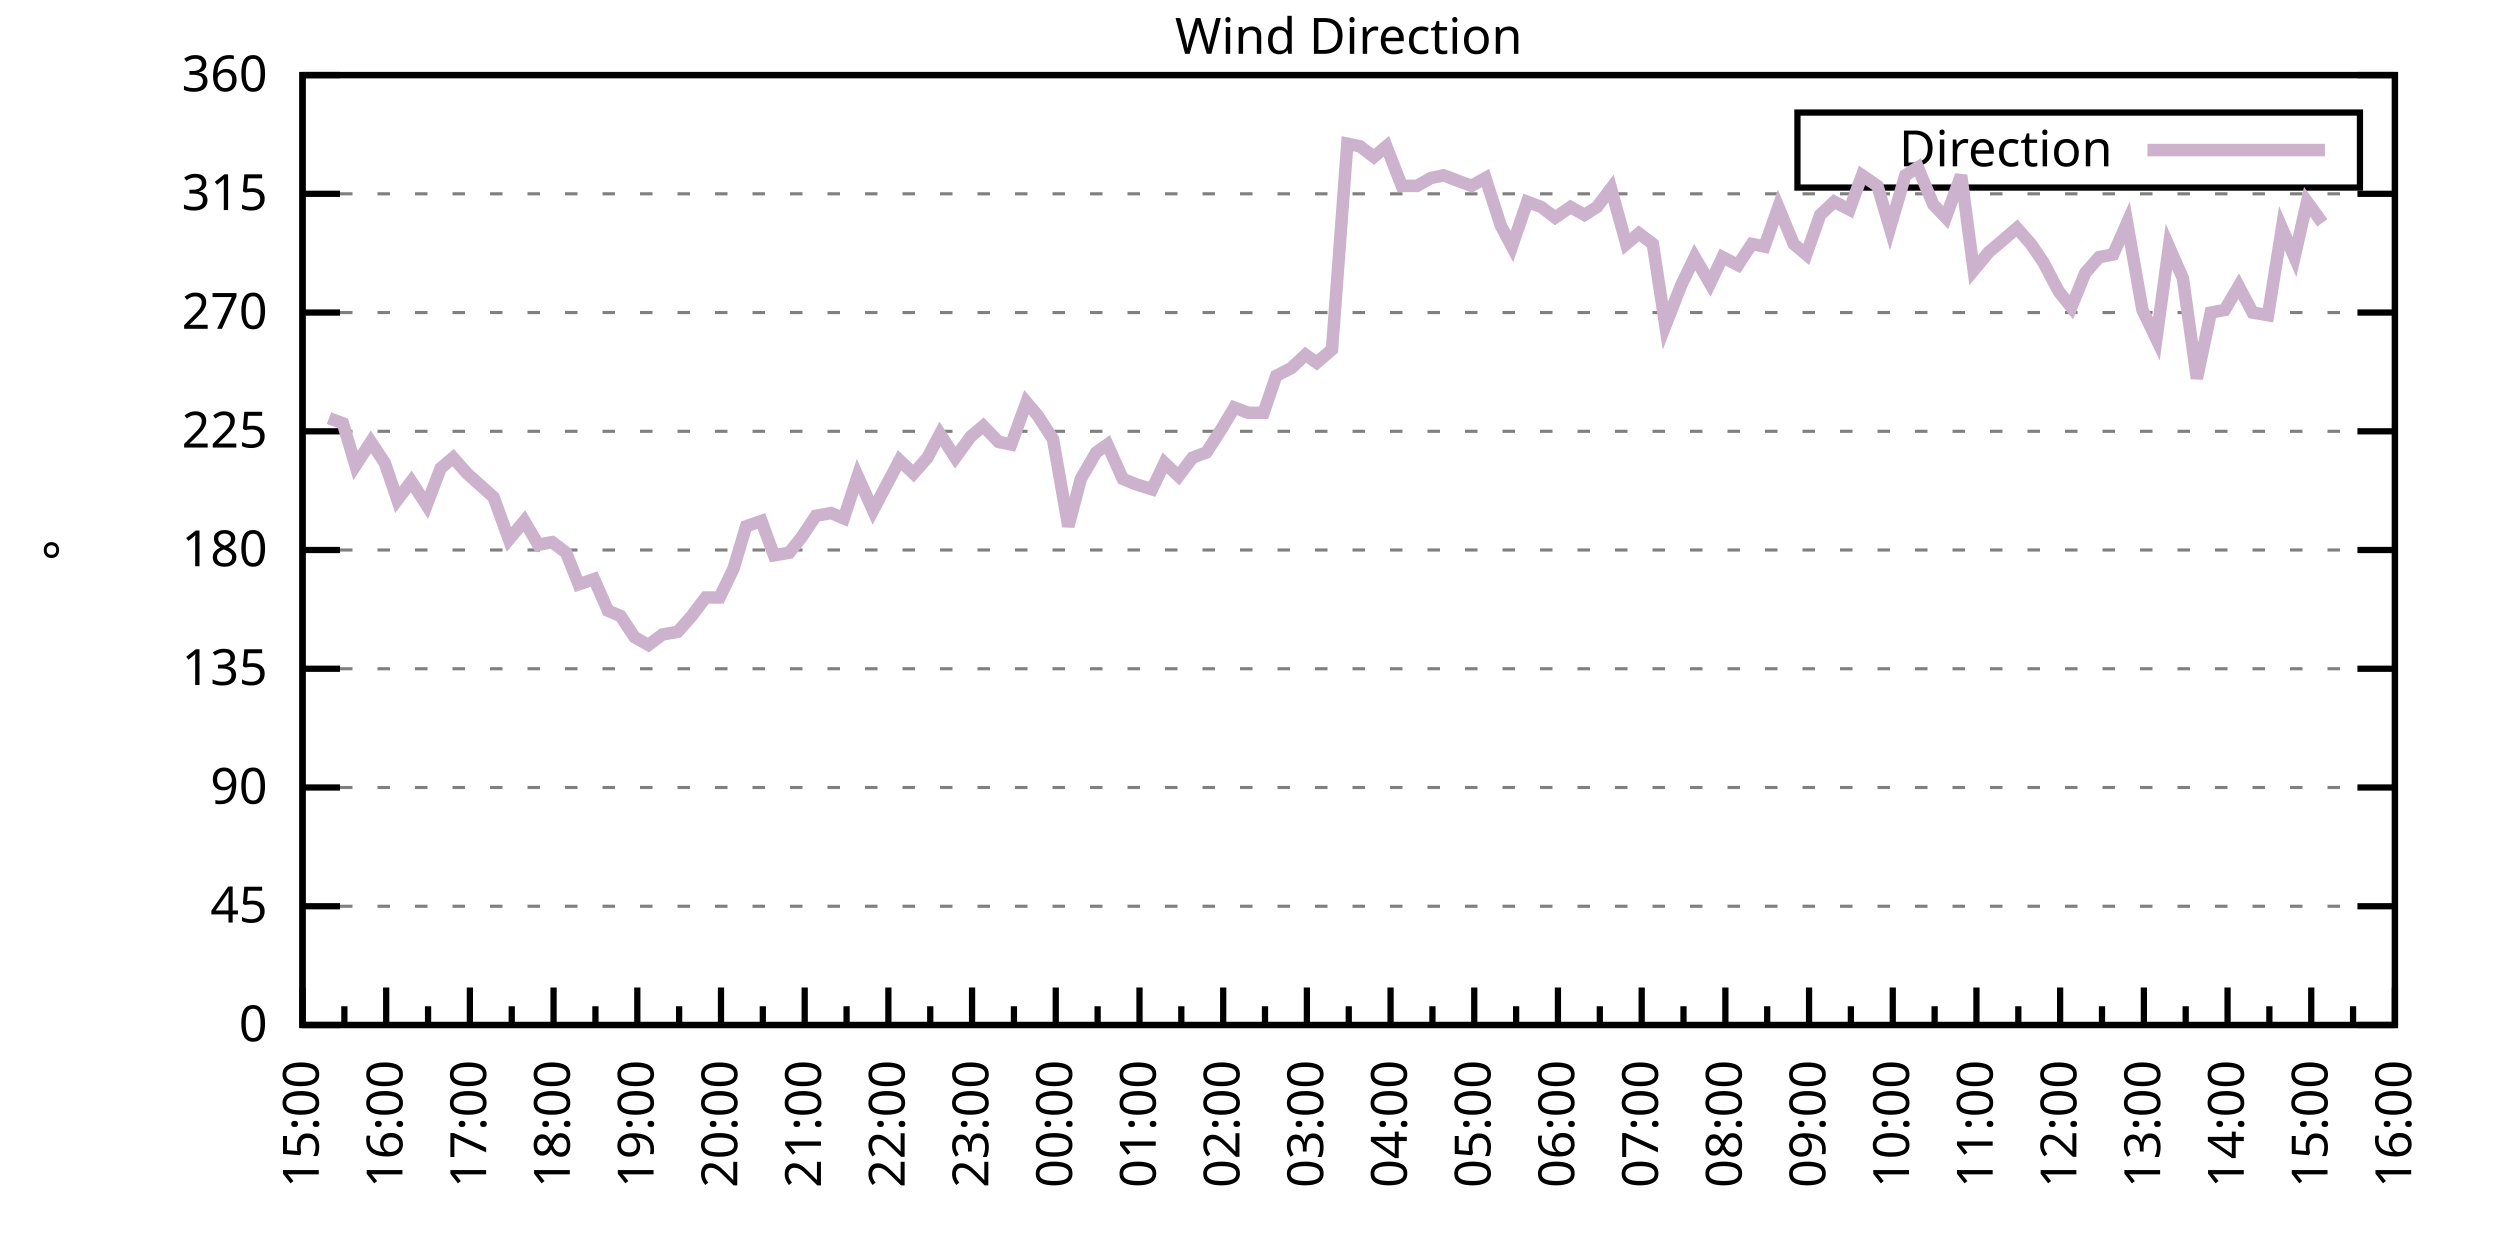
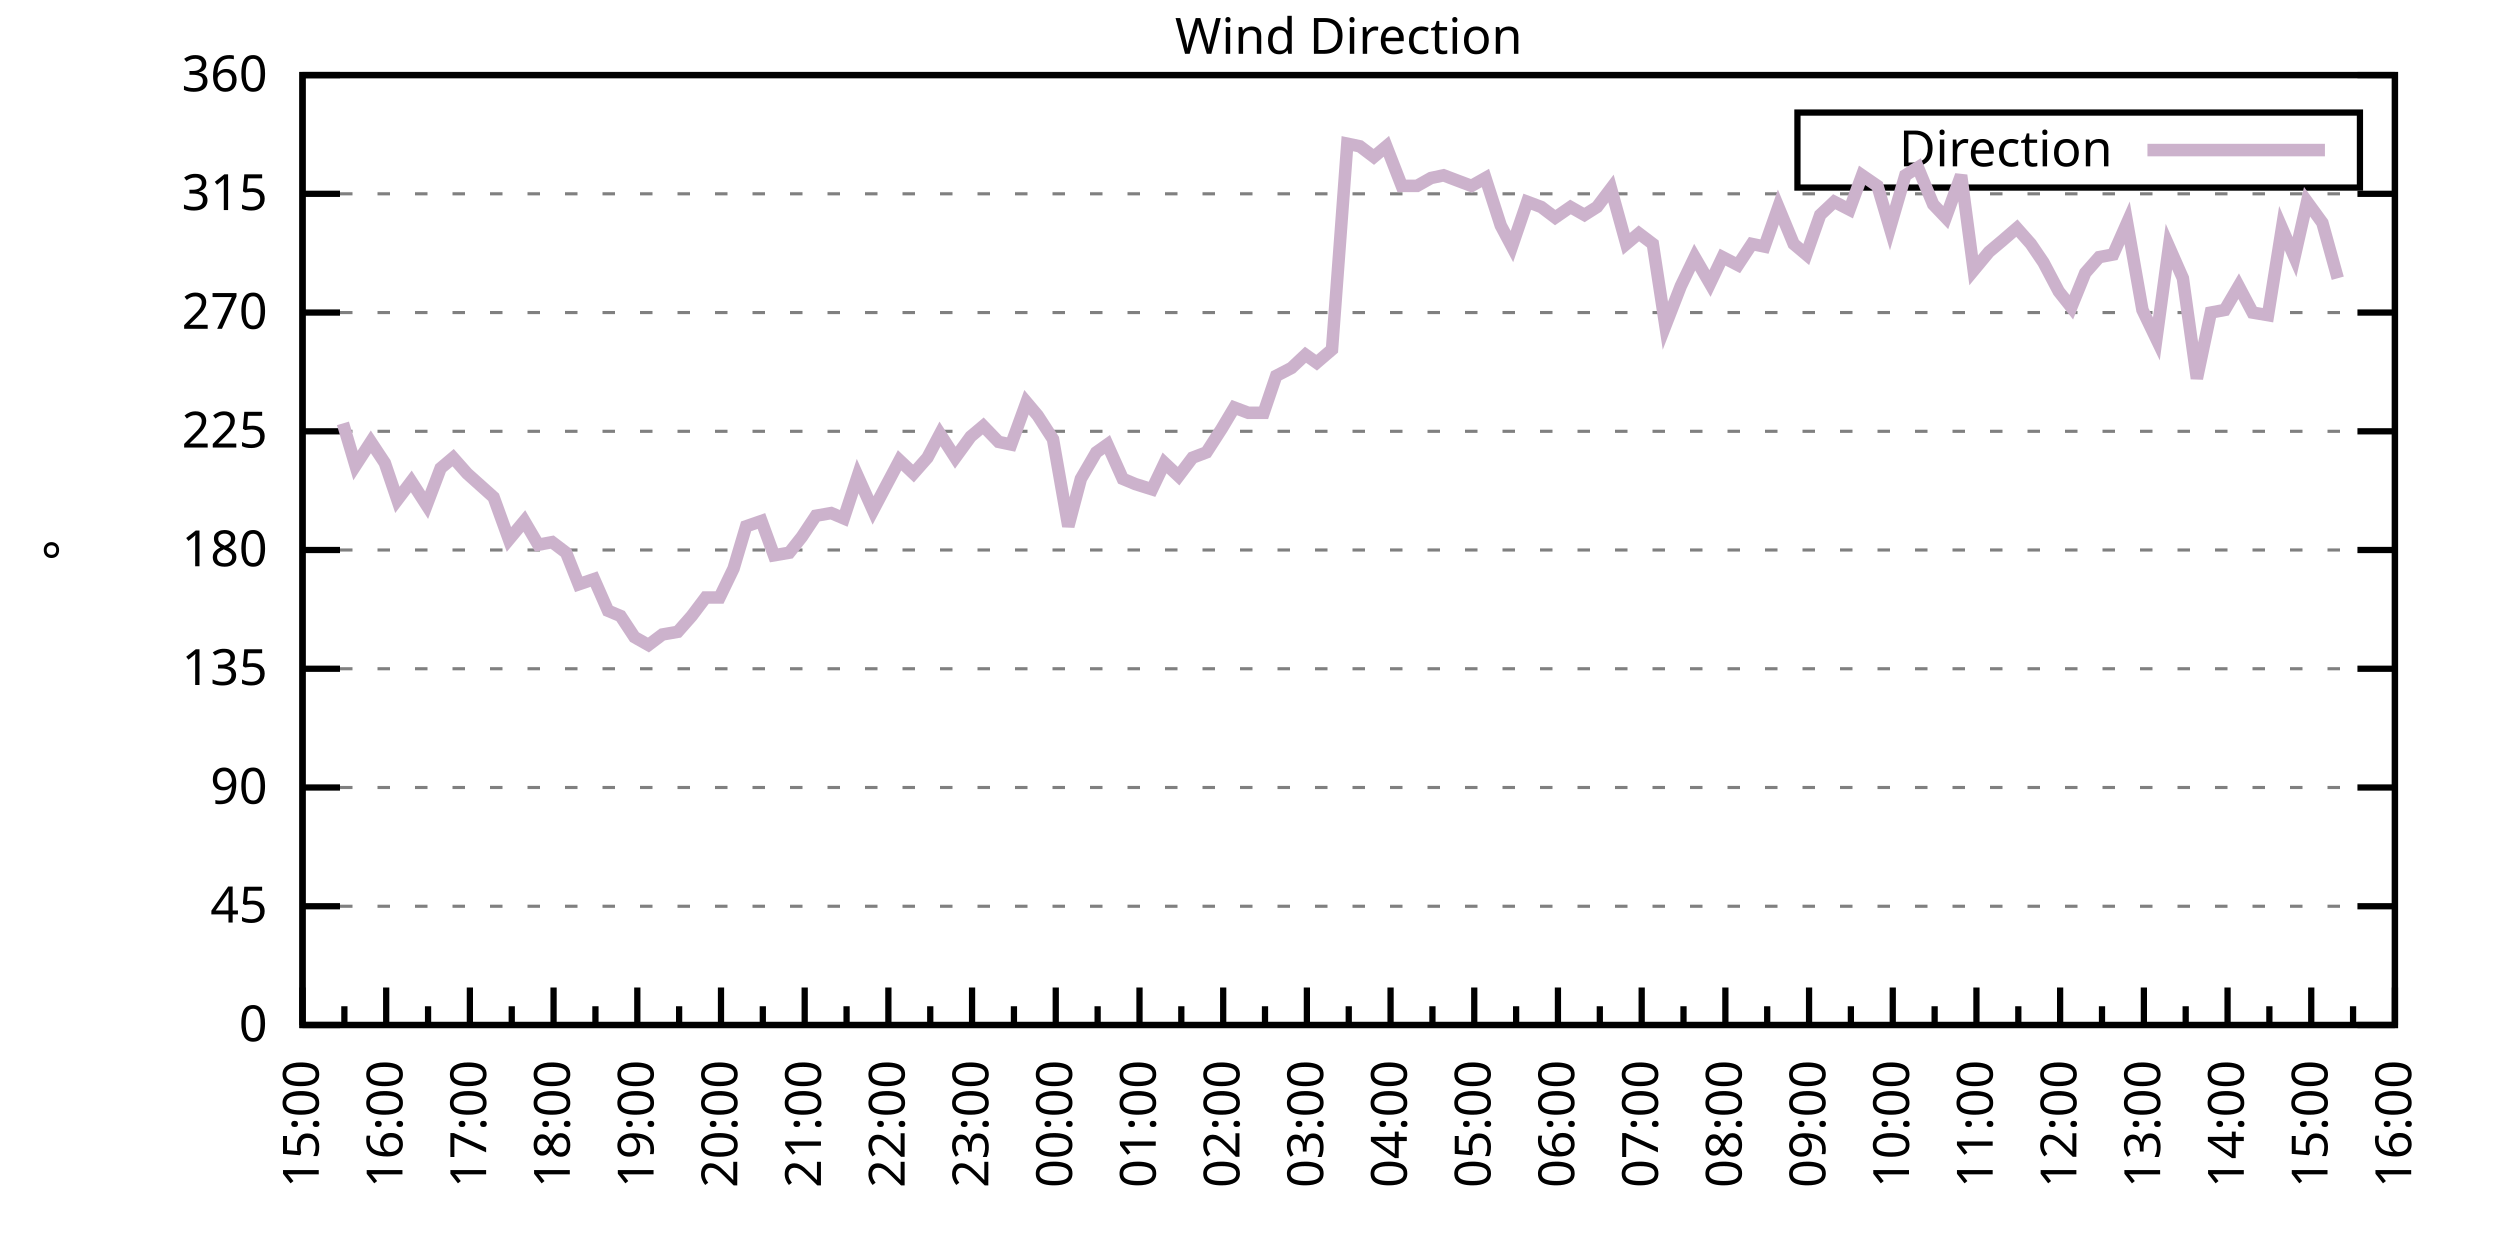
<svg xmlns="http://www.w3.org/2000/svg" xmlns:xlink="http://www.w3.org/1999/xlink" width="400" height="200" viewBox="0 0 400 200">
  <g id="gnuplot_canvas">
    <rect x="0" y="0" width="400" height="200" fill="none" />
    <defs>
      <circle id="gpDot" r="0.5" stroke-width="0.5" stroke="currentColor" />
      <path id="gpPt0" stroke-width="0.333" stroke="currentColor" d="M-1,0 h2 M0,-1 v2" />
      <path id="gpPt1" stroke-width="0.333" stroke="currentColor" d="M-1,-1 L1,1 M1,-1 L-1,1" />
      <path id="gpPt2" stroke-width="0.333" stroke="currentColor" d="M-1,0 L1,0 M0,-1 L0,1 M-1,-1 L1,1 M-1,1 L1,-1" />
      <rect id="gpPt3" stroke-width="0.333" stroke="currentColor" x="-1" y="-1" width="2" height="2" />
      <rect id="gpPt4" stroke-width="0.333" stroke="currentColor" fill="currentColor" x="-1" y="-1" width="2" height="2" />
      <circle id="gpPt5" stroke-width="0.333" stroke="currentColor" cx="0" cy="0" r="1" />
      <use xlink:href="#gpPt5" id="gpPt6" fill="currentColor" stroke="none" />
      <path id="gpPt7" stroke-width="0.333" stroke="currentColor" d="M0,-1.33 L-1.33,0.67 L1.33,0.67 z" />
      <use xlink:href="#gpPt7" id="gpPt8" fill="currentColor" stroke="none" />
      <use xlink:href="#gpPt7" id="gpPt9" stroke="currentColor" transform="rotate(180)" />
      <use xlink:href="#gpPt9" id="gpPt10" fill="currentColor" stroke="none" />
      <use xlink:href="#gpPt3" id="gpPt11" stroke="currentColor" transform="rotate(45)" />
      <use xlink:href="#gpPt11" id="gpPt12" fill="currentColor" stroke="none" />
      <path id="gpPt13" stroke-width="0.333" stroke="currentColor" d="M0,1.330 L1.265,0.411 L0.782,-1.067 L-0.782,-1.076 L-1.265,0.411 z" />
      <use xlink:href="#gpPt13" id="gpPt14" fill="currentColor" stroke="none" />
      <filter id="textbox" filterUnits="objectBoundingBox" x="0" y="0" height="1" width="1">
        <feFlood flood-color="white" flood-opacity="1" result="bgnd" />
        <feComposite in="SourceGraphic" in2="bgnd" operator="atop" />
      </filter>
      <filter id="greybox" filterUnits="objectBoundingBox" x="0" y="0" height="1" width="1">
        <feFlood flood-color="lightgrey" flood-opacity="1" result="grey" />
        <feComposite in="SourceGraphic" in2="grey" operator="atop" />
      </filter>
    </defs>
    <g fill="none" color="white" stroke="currentColor" stroke-width="1.00" stroke-linecap="butt" stroke-linejoin="miter">
</g>
    <g fill="none" color="black" stroke="currentColor" stroke-width="1.00" stroke-linecap="butt" stroke-linejoin="miter">
      <g stroke="none" shape-rendering="crispEdges">
        <polygon fill="rgb(255, 255, 255)" points="48.40,164.00 383.18,164.00 383.18,12.02 48.40,12.02 " />
      </g>
    </g>
    <g fill="none" color="black" stroke="currentColor" stroke-width="1.00" stroke-linecap="butt" stroke-linejoin="miter">
</g>
    <g fill="none" color="black" stroke="black" stroke-width="0.50" stroke-linecap="butt" stroke-linejoin="miter">
</g>
    <g fill="none" color="gray" stroke="currentColor" stroke-width="0.50" stroke-linecap="butt" stroke-linejoin="miter">
      <path stroke="gray" stroke-dasharray="2,4" class="gridline" d="M48.40,164.00 L383.19,164.00  " />
    </g>
    <g fill="none" color="gray" stroke="gray" stroke-width="1.00" stroke-linecap="butt" stroke-linejoin="miter">
</g>
    <g fill="none" color="black" stroke="currentColor" stroke-width="1.00" stroke-linecap="butt" stroke-linejoin="miter">
      <path stroke="black" d="M48.40,164.00 L54.40,164.00 M383.19,164.00 L377.19,164.00  " />
      <g transform="translate(42.80,166.60)" stroke="none" fill="black" font-family="Sans" font-size="8.00" text-anchor="end">
        <text>
          <tspan font-family="Sans"> 0</tspan>
        </text>
      </g>
    </g>
    <g fill="none" color="black" stroke="currentColor" stroke-width="1.00" stroke-linecap="butt" stroke-linejoin="miter">
</g>
    <g fill="none" color="black" stroke="black" stroke-width="0.50" stroke-linecap="butt" stroke-linejoin="miter">
</g>
    <g fill="none" color="gray" stroke="currentColor" stroke-width="0.50" stroke-linecap="butt" stroke-linejoin="miter">
      <path stroke="gray" stroke-dasharray="2,4" class="gridline" d="M48.40,145.00 L383.19,145.00  " />
    </g>
    <g fill="none" color="gray" stroke="gray" stroke-width="1.00" stroke-linecap="butt" stroke-linejoin="miter">
</g>
    <g fill="none" color="black" stroke="currentColor" stroke-width="1.00" stroke-linecap="butt" stroke-linejoin="miter">
      <path stroke="black" d="M48.40,145.00 L54.40,145.00 M383.19,145.00 L377.19,145.00  " />
      <g transform="translate(42.80,147.60)" stroke="none" fill="black" font-family="Sans" font-size="8.00" text-anchor="end">
        <text>
          <tspan font-family="Sans"> 45</tspan>
        </text>
      </g>
    </g>
    <g fill="none" color="black" stroke="currentColor" stroke-width="1.00" stroke-linecap="butt" stroke-linejoin="miter">
</g>
    <g fill="none" color="black" stroke="black" stroke-width="0.50" stroke-linecap="butt" stroke-linejoin="miter">
</g>
    <g fill="none" color="gray" stroke="currentColor" stroke-width="0.50" stroke-linecap="butt" stroke-linejoin="miter">
      <path stroke="gray" stroke-dasharray="2,4" class="gridline" d="M48.40,126.00 L383.19,126.00  " />
    </g>
    <g fill="none" color="gray" stroke="gray" stroke-width="1.00" stroke-linecap="butt" stroke-linejoin="miter">
</g>
    <g fill="none" color="black" stroke="currentColor" stroke-width="1.00" stroke-linecap="butt" stroke-linejoin="miter">
      <path stroke="black" d="M48.40,126.00 L54.40,126.00 M383.19,126.00 L377.19,126.00  " />
      <g transform="translate(42.80,128.60)" stroke="none" fill="black" font-family="Sans" font-size="8.00" text-anchor="end">
        <text>
          <tspan font-family="Sans"> 90</tspan>
        </text>
      </g>
    </g>
    <g fill="none" color="black" stroke="currentColor" stroke-width="1.00" stroke-linecap="butt" stroke-linejoin="miter">
</g>
    <g fill="none" color="black" stroke="black" stroke-width="0.50" stroke-linecap="butt" stroke-linejoin="miter">
</g>
    <g fill="none" color="gray" stroke="currentColor" stroke-width="0.50" stroke-linecap="butt" stroke-linejoin="miter">
      <path stroke="gray" stroke-dasharray="2,4" class="gridline" d="M48.40,107.00 L383.19,107.00  " />
    </g>
    <g fill="none" color="gray" stroke="gray" stroke-width="1.00" stroke-linecap="butt" stroke-linejoin="miter">
</g>
    <g fill="none" color="black" stroke="currentColor" stroke-width="1.00" stroke-linecap="butt" stroke-linejoin="miter">
      <path stroke="black" d="M48.40,107.00 L54.40,107.00 M383.19,107.00 L377.19,107.00  " />
      <g transform="translate(42.80,109.60)" stroke="none" fill="black" font-family="Sans" font-size="8.00" text-anchor="end">
        <text>
          <tspan font-family="Sans"> 135</tspan>
        </text>
      </g>
    </g>
    <g fill="none" color="black" stroke="currentColor" stroke-width="1.00" stroke-linecap="butt" stroke-linejoin="miter">
</g>
    <g fill="none" color="black" stroke="black" stroke-width="0.50" stroke-linecap="butt" stroke-linejoin="miter">
</g>
    <g fill="none" color="gray" stroke="currentColor" stroke-width="0.50" stroke-linecap="butt" stroke-linejoin="miter">
      <path stroke="gray" stroke-dasharray="2,4" class="gridline" d="M48.40,88.00 L383.19,88.00  " />
    </g>
    <g fill="none" color="gray" stroke="gray" stroke-width="1.00" stroke-linecap="butt" stroke-linejoin="miter">
</g>
    <g fill="none" color="black" stroke="currentColor" stroke-width="1.00" stroke-linecap="butt" stroke-linejoin="miter">
      <path stroke="black" d="M48.40,88.00 L54.40,88.00 M383.19,88.00 L377.19,88.00  " />
      <g transform="translate(42.80,90.60)" stroke="none" fill="black" font-family="Sans" font-size="8.00" text-anchor="end">
        <text>
          <tspan font-family="Sans"> 180</tspan>
        </text>
      </g>
    </g>
    <g fill="none" color="black" stroke="currentColor" stroke-width="1.00" stroke-linecap="butt" stroke-linejoin="miter">
</g>
    <g fill="none" color="black" stroke="black" stroke-width="0.50" stroke-linecap="butt" stroke-linejoin="miter">
</g>
    <g fill="none" color="gray" stroke="currentColor" stroke-width="0.50" stroke-linecap="butt" stroke-linejoin="miter">
      <path stroke="gray" stroke-dasharray="2,4" class="gridline" d="M48.40,69.01 L383.19,69.01  " />
    </g>
    <g fill="none" color="gray" stroke="gray" stroke-width="1.00" stroke-linecap="butt" stroke-linejoin="miter">
</g>
    <g fill="none" color="black" stroke="currentColor" stroke-width="1.00" stroke-linecap="butt" stroke-linejoin="miter">
      <path stroke="black" d="M48.40,69.01 L54.40,69.01 M383.19,69.01 L377.19,69.01  " />
      <g transform="translate(42.80,71.61)" stroke="none" fill="black" font-family="Sans" font-size="8.00" text-anchor="end">
        <text>
          <tspan font-family="Sans"> 225</tspan>
        </text>
      </g>
    </g>
    <g fill="none" color="black" stroke="currentColor" stroke-width="1.00" stroke-linecap="butt" stroke-linejoin="miter">
</g>
    <g fill="none" color="black" stroke="black" stroke-width="0.50" stroke-linecap="butt" stroke-linejoin="miter">
</g>
    <g fill="none" color="gray" stroke="currentColor" stroke-width="0.50" stroke-linecap="butt" stroke-linejoin="miter">
      <path stroke="gray" stroke-dasharray="2,4" class="gridline" d="M48.40,50.01 L383.19,50.01  " />
    </g>
    <g fill="none" color="gray" stroke="gray" stroke-width="1.00" stroke-linecap="butt" stroke-linejoin="miter">
</g>
    <g fill="none" color="black" stroke="currentColor" stroke-width="1.00" stroke-linecap="butt" stroke-linejoin="miter">
      <path stroke="black" d="M48.40,50.01 L54.40,50.01 M383.19,50.01 L377.19,50.01  " />
      <g transform="translate(42.80,52.61)" stroke="none" fill="black" font-family="Sans" font-size="8.00" text-anchor="end">
        <text>
          <tspan font-family="Sans"> 270</tspan>
        </text>
      </g>
    </g>
    <g fill="none" color="black" stroke="currentColor" stroke-width="1.00" stroke-linecap="butt" stroke-linejoin="miter">
</g>
    <g fill="none" color="black" stroke="black" stroke-width="0.50" stroke-linecap="butt" stroke-linejoin="miter">
</g>
    <g fill="none" color="gray" stroke="currentColor" stroke-width="0.50" stroke-linecap="butt" stroke-linejoin="miter">
      <path stroke="gray" stroke-dasharray="2,4" class="gridline" d="M48.40,31.01 L383.19,31.01  " />
    </g>
    <g fill="none" color="gray" stroke="gray" stroke-width="1.00" stroke-linecap="butt" stroke-linejoin="miter">
</g>
    <g fill="none" color="black" stroke="currentColor" stroke-width="1.00" stroke-linecap="butt" stroke-linejoin="miter">
      <path stroke="black" d="M48.40,31.01 L54.40,31.01 M383.19,31.01 L377.19,31.01  " />
      <g transform="translate(42.80,33.61)" stroke="none" fill="black" font-family="Sans" font-size="8.00" text-anchor="end">
        <text>
          <tspan font-family="Sans"> 315</tspan>
        </text>
      </g>
    </g>
    <g fill="none" color="black" stroke="currentColor" stroke-width="1.00" stroke-linecap="butt" stroke-linejoin="miter">
</g>
    <g fill="none" color="black" stroke="black" stroke-width="0.50" stroke-linecap="butt" stroke-linejoin="miter">
</g>
    <g fill="none" color="gray" stroke="currentColor" stroke-width="0.50" stroke-linecap="butt" stroke-linejoin="miter">
      <path stroke="gray" stroke-dasharray="2,4" class="gridline" d="M48.40,12.01 L383.19,12.01  " />
    </g>
    <g fill="none" color="gray" stroke="gray" stroke-width="1.00" stroke-linecap="butt" stroke-linejoin="miter">
</g>
    <g fill="none" color="black" stroke="currentColor" stroke-width="1.00" stroke-linecap="butt" stroke-linejoin="miter">
      <path stroke="black" d="M48.40,12.01 L54.40,12.01 M383.19,12.01 L377.19,12.01  " />
      <g transform="translate(42.80,14.61)" stroke="none" fill="black" font-family="Sans" font-size="8.00" text-anchor="end">
        <text>
          <tspan font-family="Sans"> 360</tspan>
        </text>
      </g>
    </g>
    <g fill="none" color="black" stroke="currentColor" stroke-width="1.00" stroke-linecap="butt" stroke-linejoin="miter">
      <path stroke="black" d="M48.40,164.00 L48.40,158.00  " />
      <g transform="translate(51.00,169.60) rotate(270)" stroke="none" fill="black" font-family="Sans" font-size="8.00" text-anchor="end">
        <text>
          <tspan font-family="Sans">15:00</tspan>
        </text>
      </g>
    </g>
    <g fill="none" color="black" stroke="currentColor" stroke-width="1.00" stroke-linecap="butt" stroke-linejoin="miter">
      <path stroke="black" d="M55.10,164.00 L55.10,161.00 M61.79,164.00 L61.79,158.00  " />
      <g transform="translate(64.39,169.60) rotate(270)" stroke="none" fill="black" font-family="Sans" font-size="8.00" text-anchor="end">
        <text>
          <tspan font-family="Sans">16:00</tspan>
        </text>
      </g>
    </g>
    <g fill="none" color="black" stroke="currentColor" stroke-width="1.00" stroke-linecap="butt" stroke-linejoin="miter">
      <path stroke="black" d="M68.49,164.00 L68.49,161.00 M75.18,164.00 L75.18,158.00  " />
      <g transform="translate(77.78,169.60) rotate(270)" stroke="none" fill="black" font-family="Sans" font-size="8.00" text-anchor="end">
        <text>
          <tspan font-family="Sans">17:00</tspan>
        </text>
      </g>
    </g>
    <g fill="none" color="black" stroke="currentColor" stroke-width="1.00" stroke-linecap="butt" stroke-linejoin="miter">
      <path stroke="black" d="M81.88,164.00 L81.88,161.00 M88.57,164.00 L88.57,158.00  " />
      <g transform="translate(91.17,169.60) rotate(270)" stroke="none" fill="black" font-family="Sans" font-size="8.00" text-anchor="end">
        <text>
          <tspan font-family="Sans">18:00</tspan>
        </text>
      </g>
    </g>
    <g fill="none" color="black" stroke="currentColor" stroke-width="1.00" stroke-linecap="butt" stroke-linejoin="miter">
      <path stroke="black" d="M95.27,164.00 L95.27,161.00 M101.97,164.00 L101.97,158.00  " />
      <g transform="translate(104.57,169.60) rotate(270)" stroke="none" fill="black" font-family="Sans" font-size="8.00" text-anchor="end">
        <text>
          <tspan font-family="Sans">19:00</tspan>
        </text>
      </g>
    </g>
    <g fill="none" color="black" stroke="currentColor" stroke-width="1.00" stroke-linecap="butt" stroke-linejoin="miter">
      <path stroke="black" d="M108.66,164.00 L108.66,161.00 M115.36,164.00 L115.36,158.00  " />
      <g transform="translate(117.96,169.60) rotate(270)" stroke="none" fill="black" font-family="Sans" font-size="8.00" text-anchor="end">
        <text>
          <tspan font-family="Sans">20:00</tspan>
        </text>
      </g>
    </g>
    <g fill="none" color="black" stroke="currentColor" stroke-width="1.00" stroke-linecap="butt" stroke-linejoin="miter">
      <path stroke="black" d="M122.05,164.00 L122.05,161.00 M128.75,164.00 L128.75,158.00  " />
      <g transform="translate(131.35,169.60) rotate(270)" stroke="none" fill="black" font-family="Sans" font-size="8.00" text-anchor="end">
        <text>
          <tspan font-family="Sans">21:00</tspan>
        </text>
      </g>
    </g>
    <g fill="none" color="black" stroke="currentColor" stroke-width="1.00" stroke-linecap="butt" stroke-linejoin="miter">
      <path stroke="black" d="M135.45,164.00 L135.45,161.00 M142.14,164.00 L142.14,158.00  " />
      <g transform="translate(144.74,169.60) rotate(270)" stroke="none" fill="black" font-family="Sans" font-size="8.00" text-anchor="end">
        <text>
          <tspan font-family="Sans">22:00</tspan>
        </text>
      </g>
    </g>
    <g fill="none" color="black" stroke="currentColor" stroke-width="1.00" stroke-linecap="butt" stroke-linejoin="miter">
      <path stroke="black" d="M148.84,164.00 L148.84,161.00 M155.53,164.00 L155.53,158.00  " />
      <g transform="translate(158.13,169.60) rotate(270)" stroke="none" fill="black" font-family="Sans" font-size="8.00" text-anchor="end">
        <text>
          <tspan font-family="Sans">23:00</tspan>
        </text>
      </g>
    </g>
    <g fill="none" color="black" stroke="currentColor" stroke-width="1.00" stroke-linecap="butt" stroke-linejoin="miter">
      <path stroke="black" d="M162.23,164.00 L162.23,161.00 M168.92,164.00 L168.92,158.00  " />
      <g transform="translate(171.52,169.60) rotate(270)" stroke="none" fill="black" font-family="Sans" font-size="8.00" text-anchor="end">
        <text>
          <tspan font-family="Sans">00:00</tspan>
        </text>
      </g>
    </g>
    <g fill="none" color="black" stroke="currentColor" stroke-width="1.00" stroke-linecap="butt" stroke-linejoin="miter">
      <path stroke="black" d="M175.62,164.00 L175.62,161.00 M182.32,164.00 L182.32,158.00  " />
      <g transform="translate(184.92,169.60) rotate(270)" stroke="none" fill="black" font-family="Sans" font-size="8.00" text-anchor="end">
        <text>
          <tspan font-family="Sans">01:00</tspan>
        </text>
      </g>
    </g>
    <g fill="none" color="black" stroke="currentColor" stroke-width="1.00" stroke-linecap="butt" stroke-linejoin="miter">
      <path stroke="black" d="M189.01,164.00 L189.01,161.00 M195.71,164.00 L195.71,158.00  " />
      <g transform="translate(198.31,169.60) rotate(270)" stroke="none" fill="black" font-family="Sans" font-size="8.00" text-anchor="end">
        <text>
          <tspan font-family="Sans">02:00</tspan>
        </text>
      </g>
    </g>
    <g fill="none" color="black" stroke="currentColor" stroke-width="1.00" stroke-linecap="butt" stroke-linejoin="miter">
      <path stroke="black" d="M202.40,164.00 L202.40,161.00 M209.10,164.00 L209.10,158.00  " />
      <g transform="translate(211.70,169.60) rotate(270)" stroke="none" fill="black" font-family="Sans" font-size="8.00" text-anchor="end">
        <text>
          <tspan font-family="Sans">03:00</tspan>
        </text>
      </g>
    </g>
    <g fill="none" color="black" stroke="currentColor" stroke-width="1.00" stroke-linecap="butt" stroke-linejoin="miter">
      <path stroke="black" d="M215.80,164.00 L215.80,161.00 M222.49,164.00 L222.49,158.00  " />
      <g transform="translate(225.09,169.60) rotate(270)" stroke="none" fill="black" font-family="Sans" font-size="8.00" text-anchor="end">
        <text>
          <tspan font-family="Sans">04:00</tspan>
        </text>
      </g>
    </g>
    <g fill="none" color="black" stroke="currentColor" stroke-width="1.00" stroke-linecap="butt" stroke-linejoin="miter">
      <path stroke="black" d="M229.19,164.00 L229.19,161.00 M235.88,164.00 L235.88,158.00  " />
      <g transform="translate(238.48,169.60) rotate(270)" stroke="none" fill="black" font-family="Sans" font-size="8.00" text-anchor="end">
        <text>
          <tspan font-family="Sans">05:00</tspan>
        </text>
      </g>
    </g>
    <g fill="none" color="black" stroke="currentColor" stroke-width="1.00" stroke-linecap="butt" stroke-linejoin="miter">
      <path stroke="black" d="M242.58,164.00 L242.58,161.00 M249.27,164.00 L249.27,158.00  " />
      <g transform="translate(251.87,169.60) rotate(270)" stroke="none" fill="black" font-family="Sans" font-size="8.00" text-anchor="end">
        <text>
          <tspan font-family="Sans">06:00</tspan>
        </text>
      </g>
    </g>
    <g fill="none" color="black" stroke="currentColor" stroke-width="1.00" stroke-linecap="butt" stroke-linejoin="miter">
      <path stroke="black" d="M255.97,164.00 L255.97,161.00 M262.67,164.00 L262.67,158.00  " />
      <g transform="translate(265.27,169.60) rotate(270)" stroke="none" fill="black" font-family="Sans" font-size="8.00" text-anchor="end">
        <text>
          <tspan font-family="Sans">07:00</tspan>
        </text>
      </g>
    </g>
    <g fill="none" color="black" stroke="currentColor" stroke-width="1.00" stroke-linecap="butt" stroke-linejoin="miter">
      <path stroke="black" d="M269.36,164.00 L269.36,161.00 M276.06,164.00 L276.06,158.00  " />
      <g transform="translate(278.66,169.60) rotate(270)" stroke="none" fill="black" font-family="Sans" font-size="8.00" text-anchor="end">
        <text>
          <tspan font-family="Sans">08:00</tspan>
        </text>
      </g>
    </g>
    <g fill="none" color="black" stroke="currentColor" stroke-width="1.00" stroke-linecap="butt" stroke-linejoin="miter">
      <path stroke="black" d="M282.75,164.00 L282.75,161.00 M289.45,164.00 L289.45,158.00  " />
      <g transform="translate(292.05,169.60) rotate(270)" stroke="none" fill="black" font-family="Sans" font-size="8.00" text-anchor="end">
        <text>
          <tspan font-family="Sans">09:00</tspan>
        </text>
      </g>
    </g>
    <g fill="none" color="black" stroke="currentColor" stroke-width="1.00" stroke-linecap="butt" stroke-linejoin="miter">
      <path stroke="black" d="M296.14,164.00 L296.14,161.00 M302.84,164.00 L302.84,158.00  " />
      <g transform="translate(305.44,169.60) rotate(270)" stroke="none" fill="black" font-family="Sans" font-size="8.00" text-anchor="end">
        <text>
          <tspan font-family="Sans">10:00</tspan>
        </text>
      </g>
    </g>
    <g fill="none" color="black" stroke="currentColor" stroke-width="1.00" stroke-linecap="butt" stroke-linejoin="miter">
      <path stroke="black" d="M309.54,164.00 L309.54,161.00 M316.23,164.00 L316.23,158.00  " />
      <g transform="translate(318.83,169.60) rotate(270)" stroke="none" fill="black" font-family="Sans" font-size="8.00" text-anchor="end">
        <text>
          <tspan font-family="Sans">11:00</tspan>
        </text>
      </g>
    </g>
    <g fill="none" color="black" stroke="currentColor" stroke-width="1.00" stroke-linecap="butt" stroke-linejoin="miter">
      <path stroke="black" d="M322.93,164.00 L322.93,161.00 M329.62,164.00 L329.62,158.00  " />
      <g transform="translate(332.22,169.60) rotate(270)" stroke="none" fill="black" font-family="Sans" font-size="8.00" text-anchor="end">
        <text>
          <tspan font-family="Sans">12:00</tspan>
        </text>
      </g>
    </g>
    <g fill="none" color="black" stroke="currentColor" stroke-width="1.00" stroke-linecap="butt" stroke-linejoin="miter">
      <path stroke="black" d="M336.32,164.00 L336.32,161.00 M343.02,164.00 L343.02,158.00  " />
      <g transform="translate(345.62,169.60) rotate(270)" stroke="none" fill="black" font-family="Sans" font-size="8.00" text-anchor="end">
        <text>
          <tspan font-family="Sans">13:00</tspan>
        </text>
      </g>
    </g>
    <g fill="none" color="black" stroke="currentColor" stroke-width="1.00" stroke-linecap="butt" stroke-linejoin="miter">
      <path stroke="black" d="M349.71,164.00 L349.71,161.00 M356.41,164.00 L356.41,158.00  " />
      <g transform="translate(359.01,169.60) rotate(270)" stroke="none" fill="black" font-family="Sans" font-size="8.00" text-anchor="end">
        <text>
          <tspan font-family="Sans">14:00</tspan>
        </text>
      </g>
    </g>
    <g fill="none" color="black" stroke="currentColor" stroke-width="1.00" stroke-linecap="butt" stroke-linejoin="miter">
      <path stroke="black" d="M363.10,164.00 L363.10,161.00 M369.80,164.00 L369.80,158.00  " />
      <g transform="translate(372.40,169.60) rotate(270)" stroke="none" fill="black" font-family="Sans" font-size="8.00" text-anchor="end">
        <text>
          <tspan font-family="Sans">15:00</tspan>
        </text>
      </g>
    </g>
    <g fill="none" color="black" stroke="currentColor" stroke-width="1.00" stroke-linecap="butt" stroke-linejoin="miter">
      <path stroke="black" d="M376.49,164.00 L376.49,161.00 M383.19,164.00 L383.19,158.00  " />
      <g transform="translate(385.79,169.60) rotate(270)" stroke="none" fill="black" font-family="Sans" font-size="8.00" text-anchor="end">
        <text>
          <tspan font-family="Sans">16:00</tspan>
        </text>
      </g>
    </g>
    <g fill="none" color="black" stroke="currentColor" stroke-width="1.00" stroke-linecap="butt" stroke-linejoin="miter">
</g>
    <g fill="none" color="black" stroke="currentColor" stroke-width="1.00" stroke-linecap="butt" stroke-linejoin="miter">
      <path stroke="black" d="M48.40,12.01 L48.40,164.00 L383.19,164.00 L383.19,12.01 L48.40,12.01 Z  " />
    </g>
    <g fill="none" color="black" stroke="currentColor" stroke-width="1.00" stroke-linecap="butt" stroke-linejoin="miter">
      <g transform="translate(12.80,88.01) rotate(270)" stroke="none" fill="black" font-family="Sans" font-size="8.00" text-anchor="middle">
        <text>
          <tspan font-family="Sans">°</tspan>
        </text>
      </g>
    </g>
    <g fill="none" color="black" stroke="currentColor" stroke-width="1.00" stroke-linecap="butt" stroke-linejoin="miter">
</g>
    <g fill="none" color="black" stroke="currentColor" stroke-width="1.00" stroke-linecap="butt" stroke-linejoin="miter">
      <path stroke="black" d="M287.59,30.01 L287.59,18.01 L377.59,18.01 L377.59,30.01 L287.59,30.01 Z  " />
    </g>
    <g id="Wind_direction_plot_1">
      <g fill="none" color="white" stroke="black" stroke-width="2.00" stroke-linecap="butt" stroke-linejoin="miter">
</g>
      <g fill="none" color="black" stroke="currentColor" stroke-width="2.00" stroke-linecap="butt" stroke-linejoin="miter">
        <g transform="translate(337.99,26.61)" stroke="none" fill="black" font-family="Sans" font-size="8.00" text-anchor="end">
          <text>
            <tspan font-family="Sans">Direction</tspan>
          </text>
        </g>
      </g>
      <g fill="none" color="black" stroke="currentColor" stroke-width="2.00" stroke-linecap="butt" stroke-linejoin="miter">
-         <path stroke="rgb(204, 178, 204)" d="M343.59,24.01 L371.99,24.01 M52.64,66.90 L54.87,67.74 L56.88,74.49 L59.34,70.70 L61.57,74.07 L63.58,79.98   L65.81,77.03 L68.26,80.83 L70.50,74.92 L72.50,73.23 L74.74,75.76 L78.98,79.56 L81.43,86.32 L83.89,83.36   L86.12,87.16 L88.35,86.74 L90.58,88.43 L92.59,93.49 L95.05,92.65 L97.28,97.72 L99.29,98.56 L101.52,101.94   L103.75,103.20 L105.98,101.52 L108.44,101.09 L110.67,98.56 L112.90,95.60 L115.13,95.60 L117.37,90.96 L119.38,84.21   L121.83,83.36 L123.84,88.85 L126.29,88.43 L128.30,85.89 L130.54,82.52 L132.99,82.09 L135.00,82.94 L137.23,76.18   L139.69,81.67 L141.47,78.29 L143.93,73.65 L146.16,75.76 L148.39,73.23 L150.40,69.43 L152.85,73.23 L155.31,69.85   L157.32,68.16 L159.77,70.70 L161.78,71.12 L164.24,64.36 L166.02,66.47 L168.48,70.27 L170.93,84.21 L172.94,76.61   L175.40,72.38 L177.18,71.12 L179.64,76.61 L181.65,77.45 L184.32,78.29 L186.33,74.07 L188.57,76.18 L190.80,73.23   L193.03,72.38 L195.48,68.58 L197.49,65.21 L199.73,66.05 L202.18,66.05 L204.19,60.14 L206.64,58.87 L208.88,56.76   L210.66,58.03 L213.12,55.92 L215.57,22.99 L217.58,23.41 L219.81,25.10 L221.82,23.41 L224.28,29.74 L226.73,29.74   L228.96,28.48 L230.97,28.05 L233.20,28.90 L235.44,29.74 L237.67,28.48 L240.12,36.08 L241.91,39.45 L244.36,32.28   L246.60,33.12 L248.83,34.81 L251.28,33.12 L253.51,34.39 L255.52,33.12 L257.76,30.16 L260.21,39.03 L262.22,37.34   L264.45,39.03 L266.46,52.12 L268.92,45.79 L271.15,41.14 L273.60,45.36 L275.61,41.14 L278.07,42.41 L280.30,39.03   L282.31,39.45 L284.54,33.12 L286.99,39.03 L289.00,40.72 L291.23,34.39 L293.47,32.28 L295.92,33.54 L297.93,28.05   L300.39,29.74 L302.39,36.50 L304.85,28.05 L306.86,26.79 L309.31,32.70 L311.32,34.81 L313.78,28.05 L315.79,43.25   L318.24,40.30 L320.25,38.61 L322.70,36.50 L324.94,39.03 L326.95,41.99 L329.40,46.63 L331.41,49.16 L333.64,43.67   L335.87,41.14 L338.10,40.72 L340.34,35.65 L342.79,49.59 L345.02,54.23 L347.03,39.45 L349.26,44.52 L351.50,60.56   L353.73,50.01 L355.96,49.59 L358.19,45.79 L360.42,50.01 L362.88,50.43 L365.11,36.50 L367.12,41.14 L369.13,32.28   L371.58,35.65  " />
+         <path stroke="rgb(204, 178, 204)" d="M343.59,24.01 L371.99,24.01 M54.87,67.74 L56.88,74.49 L59.34,70.70 L61.57,74.07 L63.58,79.98 L65.81,77.03   L68.26,80.83 L70.50,74.92 L72.50,73.23 L74.74,75.76 L78.98,79.56 L81.43,86.32 L83.89,83.36 L86.12,87.16   L88.35,86.74 L90.58,88.43 L92.59,93.49 L95.05,92.65 L97.28,97.72 L99.29,98.56 L101.52,101.94 L103.75,103.20   L105.98,101.52 L108.44,101.09 L110.67,98.56 L112.90,95.60 L115.13,95.60 L117.37,90.96 L119.38,84.21 L121.83,83.36   L123.84,88.85 L126.29,88.43 L128.30,85.89 L130.54,82.52 L132.99,82.09 L135.00,82.94 L137.23,76.18 L139.69,81.67   L141.47,78.29 L143.93,73.65 L146.16,75.76 L148.39,73.23 L150.40,69.43 L152.85,73.23 L155.31,69.85 L157.32,68.16   L159.77,70.70 L161.78,71.12 L164.24,64.36 L166.02,66.47 L168.48,70.27 L170.93,84.21 L172.94,76.61 L175.40,72.38   L177.18,71.12 L179.64,76.61 L181.65,77.45 L184.32,78.29 L186.33,74.07 L188.57,76.18 L190.80,73.23 L193.03,72.38   L195.48,68.58 L197.49,65.21 L199.73,66.05 L202.18,66.05 L204.19,60.14 L206.64,58.87 L208.88,56.76 L210.66,58.03   L213.12,55.92 L215.57,22.99 L217.58,23.41 L219.81,25.10 L221.82,23.41 L224.28,29.74 L226.73,29.74 L228.96,28.48   L230.97,28.05 L233.20,28.90 L235.44,29.74 L237.67,28.48 L240.12,36.08 L241.91,39.45 L244.36,32.28 L246.60,33.12   L248.83,34.81 L251.28,33.12 L253.51,34.39 L255.52,33.12 L257.76,30.16 L260.21,39.03 L262.22,37.34 L264.45,39.03   L266.46,52.12 L268.92,45.79 L271.15,41.14 L273.60,45.36 L275.61,41.14 L278.07,42.41 L280.30,39.03 L282.31,39.45   L284.54,33.12 L286.99,39.03 L289.00,40.72 L291.23,34.39 L293.47,32.28 L295.92,33.54 L297.93,28.05 L300.39,29.74   L302.39,36.50 L304.85,28.05 L306.86,26.79 L309.31,32.70 L311.32,34.81 L313.78,28.05 L315.79,43.25 L318.24,40.30   L320.25,38.61 L322.70,36.50 L324.94,39.03 L326.95,41.99 L329.40,46.63 L331.41,49.16 L333.64,43.67 L335.87,41.14   L338.10,40.72 L340.34,35.65 L342.79,49.59 L345.02,54.23 L347.03,39.45 L349.26,44.52 L351.50,60.56 L353.73,50.01   L355.96,49.59 L358.19,45.79 L360.42,50.01 L362.88,50.43 L365.11,36.50 L367.12,41.14 L369.13,32.28 L371.58,35.65   L374.04,44.52  " />
      </g>
    </g>
    <g fill="none" color="black" stroke="currentColor" stroke-width="2.00" stroke-linecap="butt" stroke-linejoin="miter">
</g>
    <g fill="none" color="black" stroke="black" stroke-width="1.00" stroke-linecap="butt" stroke-linejoin="miter">
</g>
    <g fill="none" color="black" stroke="currentColor" stroke-width="1.00" stroke-linecap="butt" stroke-linejoin="miter">
      <path stroke="black" d="M48.40,12.01 L48.40,164.00 L383.19,164.00 L383.19,12.01 L48.40,12.01 Z  " />
    </g>
    <g fill="none" color="black" stroke="currentColor" stroke-width="1.00" stroke-linecap="butt" stroke-linejoin="miter">
      <g transform="translate(215.79,8.61)" stroke="none" fill="black" font-family="Sans" font-size="8.00" text-anchor="middle">
        <text>
          <tspan font-family="Sans">Wind Direction</tspan>
        </text>
      </g>
    </g>
    <g fill="none" color="black" stroke="currentColor" stroke-width="1.00" stroke-linecap="butt" stroke-linejoin="miter">
</g>
  </g>
</svg>
